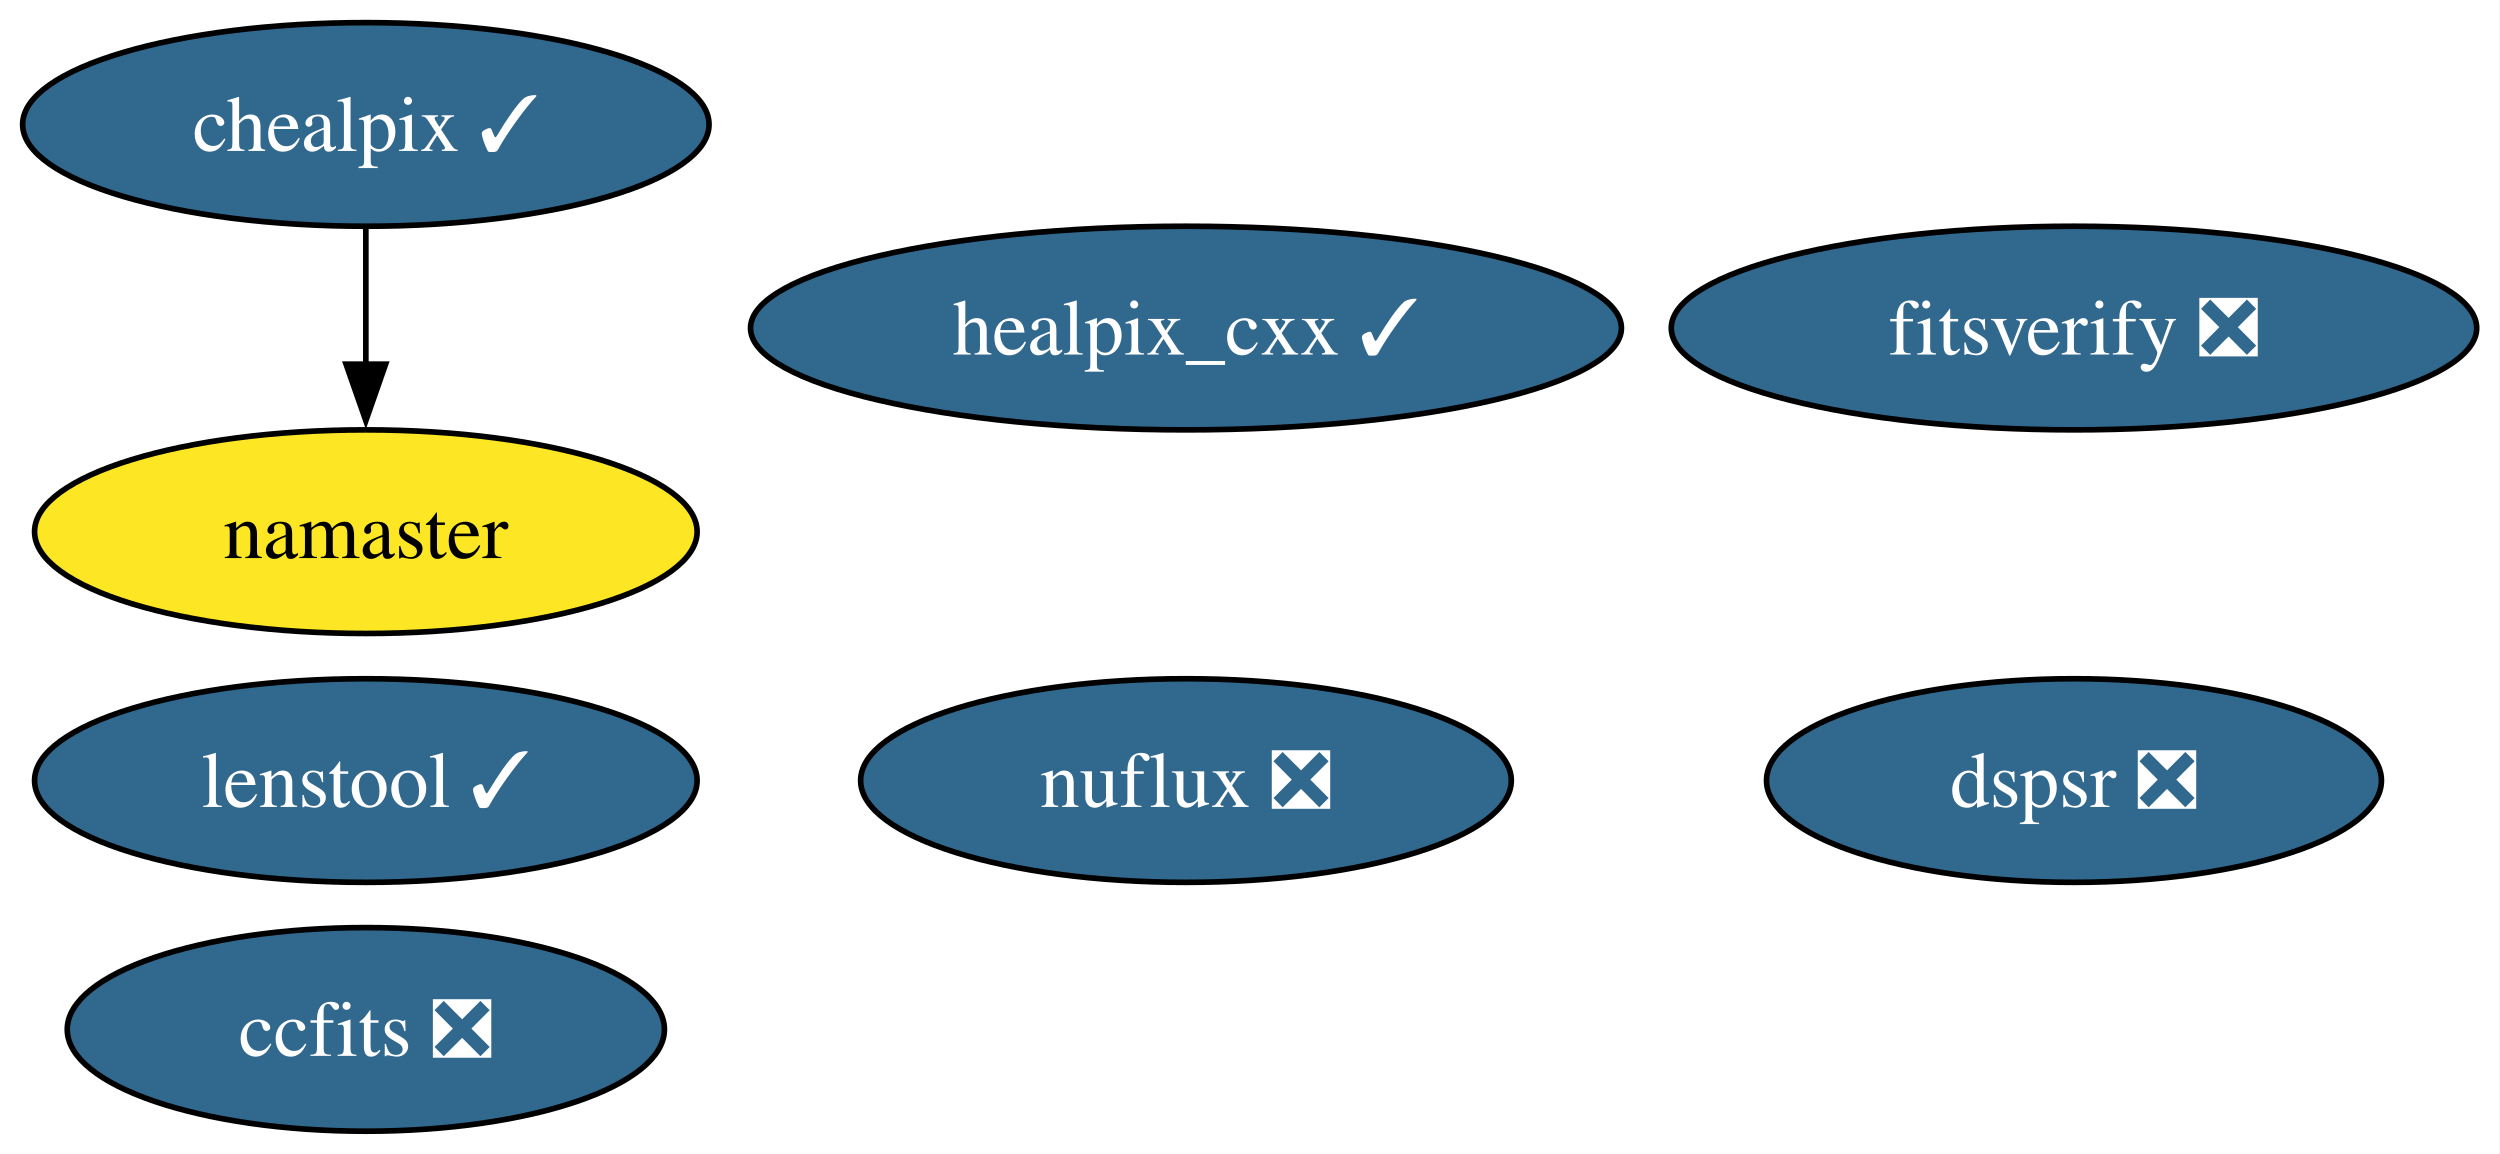
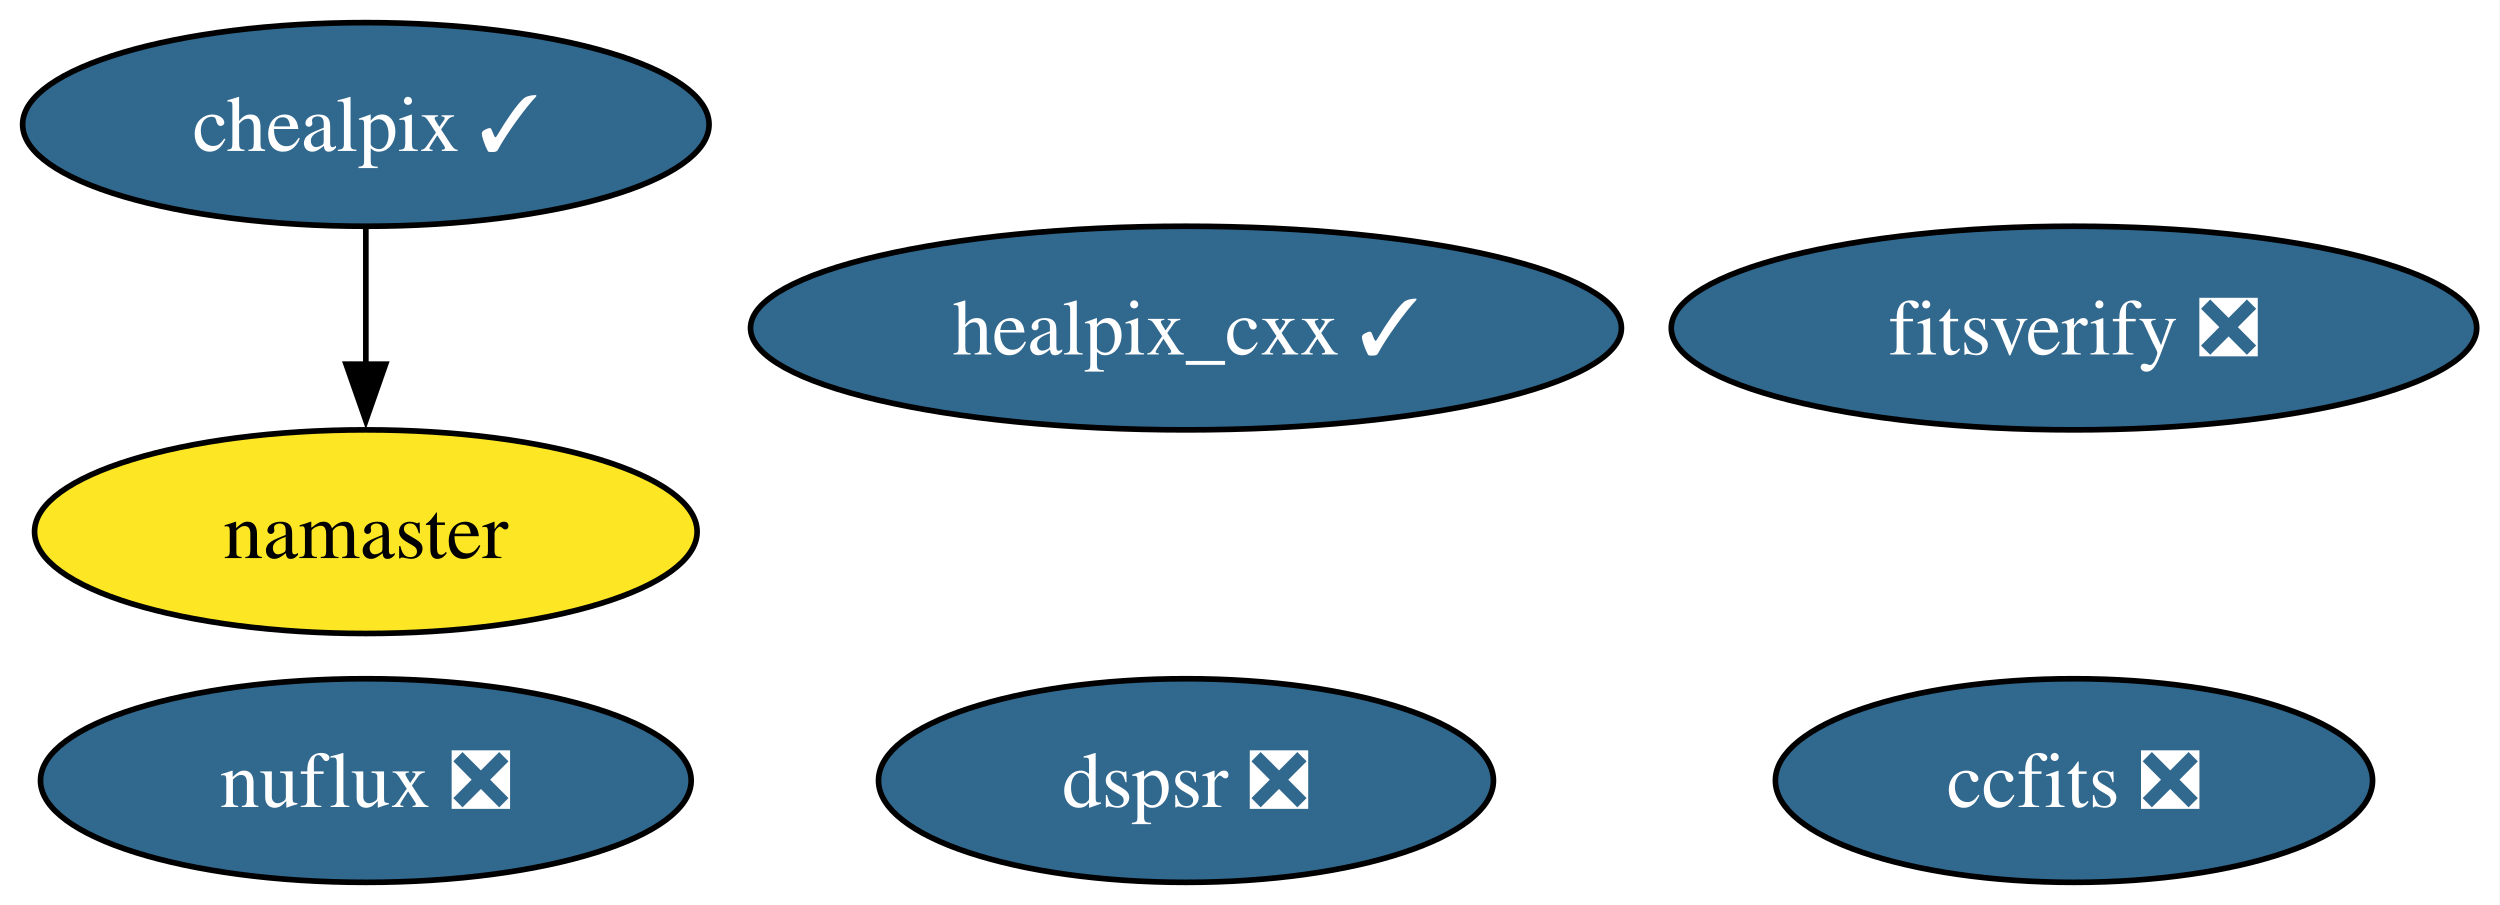
- <svg xmlns="http://www.w3.org/2000/svg" xmlns:xlink="http://www.w3.org/1999/xlink" width="442pt" height="204pt" viewBox="0.00 0.00 442.00 204.00">
-   <g id="graph0" class="graph" transform="scale(1 1) rotate(0) translate(4 200)">
-     <polygon fill="white" stroke="none" points="-4,4 -4,-200 437.88,-200 437.88,4 -4,4" />
+ <svg xmlns="http://www.w3.org/2000/svg" xmlns:xlink="http://www.w3.org/1999/xlink" width="442pt" height="160pt" viewBox="0.00 0.00 442.00 160.00">
+   <g id="graph0" class="graph" transform="scale(1 1) rotate(0) translate(4 156)">
+     <polygon fill="white" stroke="none" points="-4,4 -4,-156 437.88,-156 437.88,4 -4,4" />
    <g id="node1" class="node">
      <g id="a_node1">
        <a xlink:href="https://github.com/conda-forge/healpix_cxx-feedstock/pull/38" xlink:title="healpix_cxx ✓">
-           <ellipse fill="#31688e" stroke="black" cx="205.68" cy="-142" rx="76.99" ry="18" />
-           <text xml:space="preserve" text-anchor="middle" x="205.68" y="-137.32" font-family="Times,serif" font-size="14.00" fill="white">healpix_cxx ✓</text>
+           <ellipse fill="#31688e" stroke="black" cx="205.68" cy="-98" rx="76.99" ry="18" />
+           <text xml:space="preserve" text-anchor="middle" x="205.68" y="-93.33" font-family="Times,serif" font-size="14.00" fill="white">healpix_cxx ✓</text>
        </a>
      </g>
    </g>
    <g id="node2" class="node">
      <g id="a_node2">
        <a xlink:href="https://github.com/conda-forge/ccfits-feedstock/pull/20" xlink:title="ccfits ❎">
-           <ellipse fill="#31688e" stroke="black" cx="60.68" cy="-18" rx="52.79" ry="18" />
-           <text xml:space="preserve" text-anchor="middle" x="60.68" y="-13.32" font-family="Times,serif" font-size="14.00" fill="white">ccfits ❎</text>
+           <ellipse fill="#31688e" stroke="black" cx="362.68" cy="-18" rx="52.79" ry="18" />
+           <text xml:space="preserve" text-anchor="middle" x="362.68" y="-13.32" font-family="Times,serif" font-size="14.00" fill="white">ccfits ❎</text>
        </a>
      </g>
    </g>
    <g id="node3" class="node">
      <g id="a_node3">
        <a xlink:href="https://github.com/conda-forge/chealpix-feedstock/pull/18" xlink:title="chealpix ✓">
-           <ellipse fill="#31688e" stroke="black" cx="60.68" cy="-178" rx="60.68" ry="18" />
-           <text xml:space="preserve" text-anchor="middle" x="60.68" y="-173.32" font-family="Times,serif" font-size="14.00" fill="white">chealpix ✓</text>
+           <ellipse fill="#31688e" stroke="black" cx="60.68" cy="-134" rx="60.68" ry="18" />
+           <text xml:space="preserve" text-anchor="middle" x="60.68" y="-129.32" font-family="Times,serif" font-size="14.00" fill="white">chealpix ✓</text>
        </a>
      </g>
    </g>
    <g id="node4" class="node">
      <g id="a_node4">
        <a xlink:href="https://github.com/conda-forge/namaster-feedstock" xlink:title="namaster">
-           <ellipse fill="#fde725" stroke="black" cx="60.68" cy="-106" rx="58.57" ry="18" />
-           <text xml:space="preserve" text-anchor="middle" x="60.68" y="-101.33" font-family="Times,serif" font-size="14.00">namaster</text>
+           <ellipse fill="#fde725" stroke="black" cx="60.68" cy="-62" rx="58.57" ry="18" />
+           <text xml:space="preserve" text-anchor="middle" x="60.68" y="-57.33" font-family="Times,serif" font-size="14.00">namaster</text>
        </a>
      </g>
    </g>
    <g id="edge1" class="edge">
-       <path fill="none" stroke="black" d="M60.68,-159.7C60.68,-152.41 60.68,-143.73 60.68,-135.54" />
-       <polygon fill="black" stroke="black" points="64.18,-135.62 60.68,-125.62 57.18,-135.62 64.18,-135.62" />
+       <path fill="none" stroke="black" d="M60.68,-115.7C60.68,-108.41 60.68,-99.73 60.68,-91.54" />
+       <polygon fill="black" stroke="black" points="64.18,-91.62 60.68,-81.62 57.18,-91.62 64.18,-91.62" />
    </g>
    <g id="node5" class="node">
      <g id="a_node5">
        <a xlink:href="https://github.com/conda-forge/nuflux-feedstock/pull/43" xlink:title="nuflux ❎">
-           <ellipse fill="#31688e" stroke="black" cx="205.68" cy="-62" rx="57.52" ry="18" />
-           <text xml:space="preserve" text-anchor="middle" x="205.68" y="-57.33" font-family="Times,serif" font-size="14.00" fill="white">nuflux ❎</text>
+           <ellipse fill="#31688e" stroke="black" cx="60.68" cy="-18" rx="57.52" ry="18" />
+           <text xml:space="preserve" text-anchor="middle" x="60.68" y="-13.32" font-family="Times,serif" font-size="14.00" fill="white">nuflux ❎</text>
        </a>
      </g>
    </g>
    <g id="node6" class="node">
      <g id="a_node6">
        <a xlink:href="https://github.com/conda-forge/fitsverify-feedstock/pull/23" xlink:title="fitsverify ❎">
-           <ellipse fill="#31688e" stroke="black" cx="362.68" cy="-142" rx="71.2" ry="18" />
-           <text xml:space="preserve" text-anchor="middle" x="362.68" y="-137.32" font-family="Times,serif" font-size="14.00" fill="white">fitsverify ❎</text>
+           <ellipse fill="#31688e" stroke="black" cx="362.68" cy="-98" rx="71.2" ry="18" />
+           <text xml:space="preserve" text-anchor="middle" x="362.68" y="-93.33" font-family="Times,serif" font-size="14.00" fill="white">fitsverify ❎</text>
        </a>
      </g>
    </g>
    <g id="node7" class="node">
      <g id="a_node7">
        <a xlink:href="https://github.com/conda-forge/dspsr-feedstock/pull/34" xlink:title="dspsr ❎">
-           <ellipse fill="#31688e" stroke="black" cx="362.68" cy="-62" rx="54.36" ry="18" />
-           <text xml:space="preserve" text-anchor="middle" x="362.68" y="-57.33" font-family="Times,serif" font-size="14.00" fill="white">dspsr ❎</text>
-         </a>
-       </g>
-     </g>
-     <g id="node8" class="node">
-       <g id="a_node8">
-         <a xlink:href="https://github.com/conda-forge/lenstool-feedstock/pull/34" xlink:title="lenstool ✓">
-           <ellipse fill="#31688e" stroke="black" cx="60.68" cy="-62" rx="58.57" ry="18" />
-           <text xml:space="preserve" text-anchor="middle" x="60.68" y="-57.33" font-family="Times,serif" font-size="14.00" fill="white">lenstool ✓</text>
+           <ellipse fill="#31688e" stroke="black" cx="205.68" cy="-18" rx="54.36" ry="18" />
+           <text xml:space="preserve" text-anchor="middle" x="205.68" y="-13.32" font-family="Times,serif" font-size="14.00" fill="white">dspsr ❎</text>
        </a>
      </g>
    </g>
  </g>
</svg>
